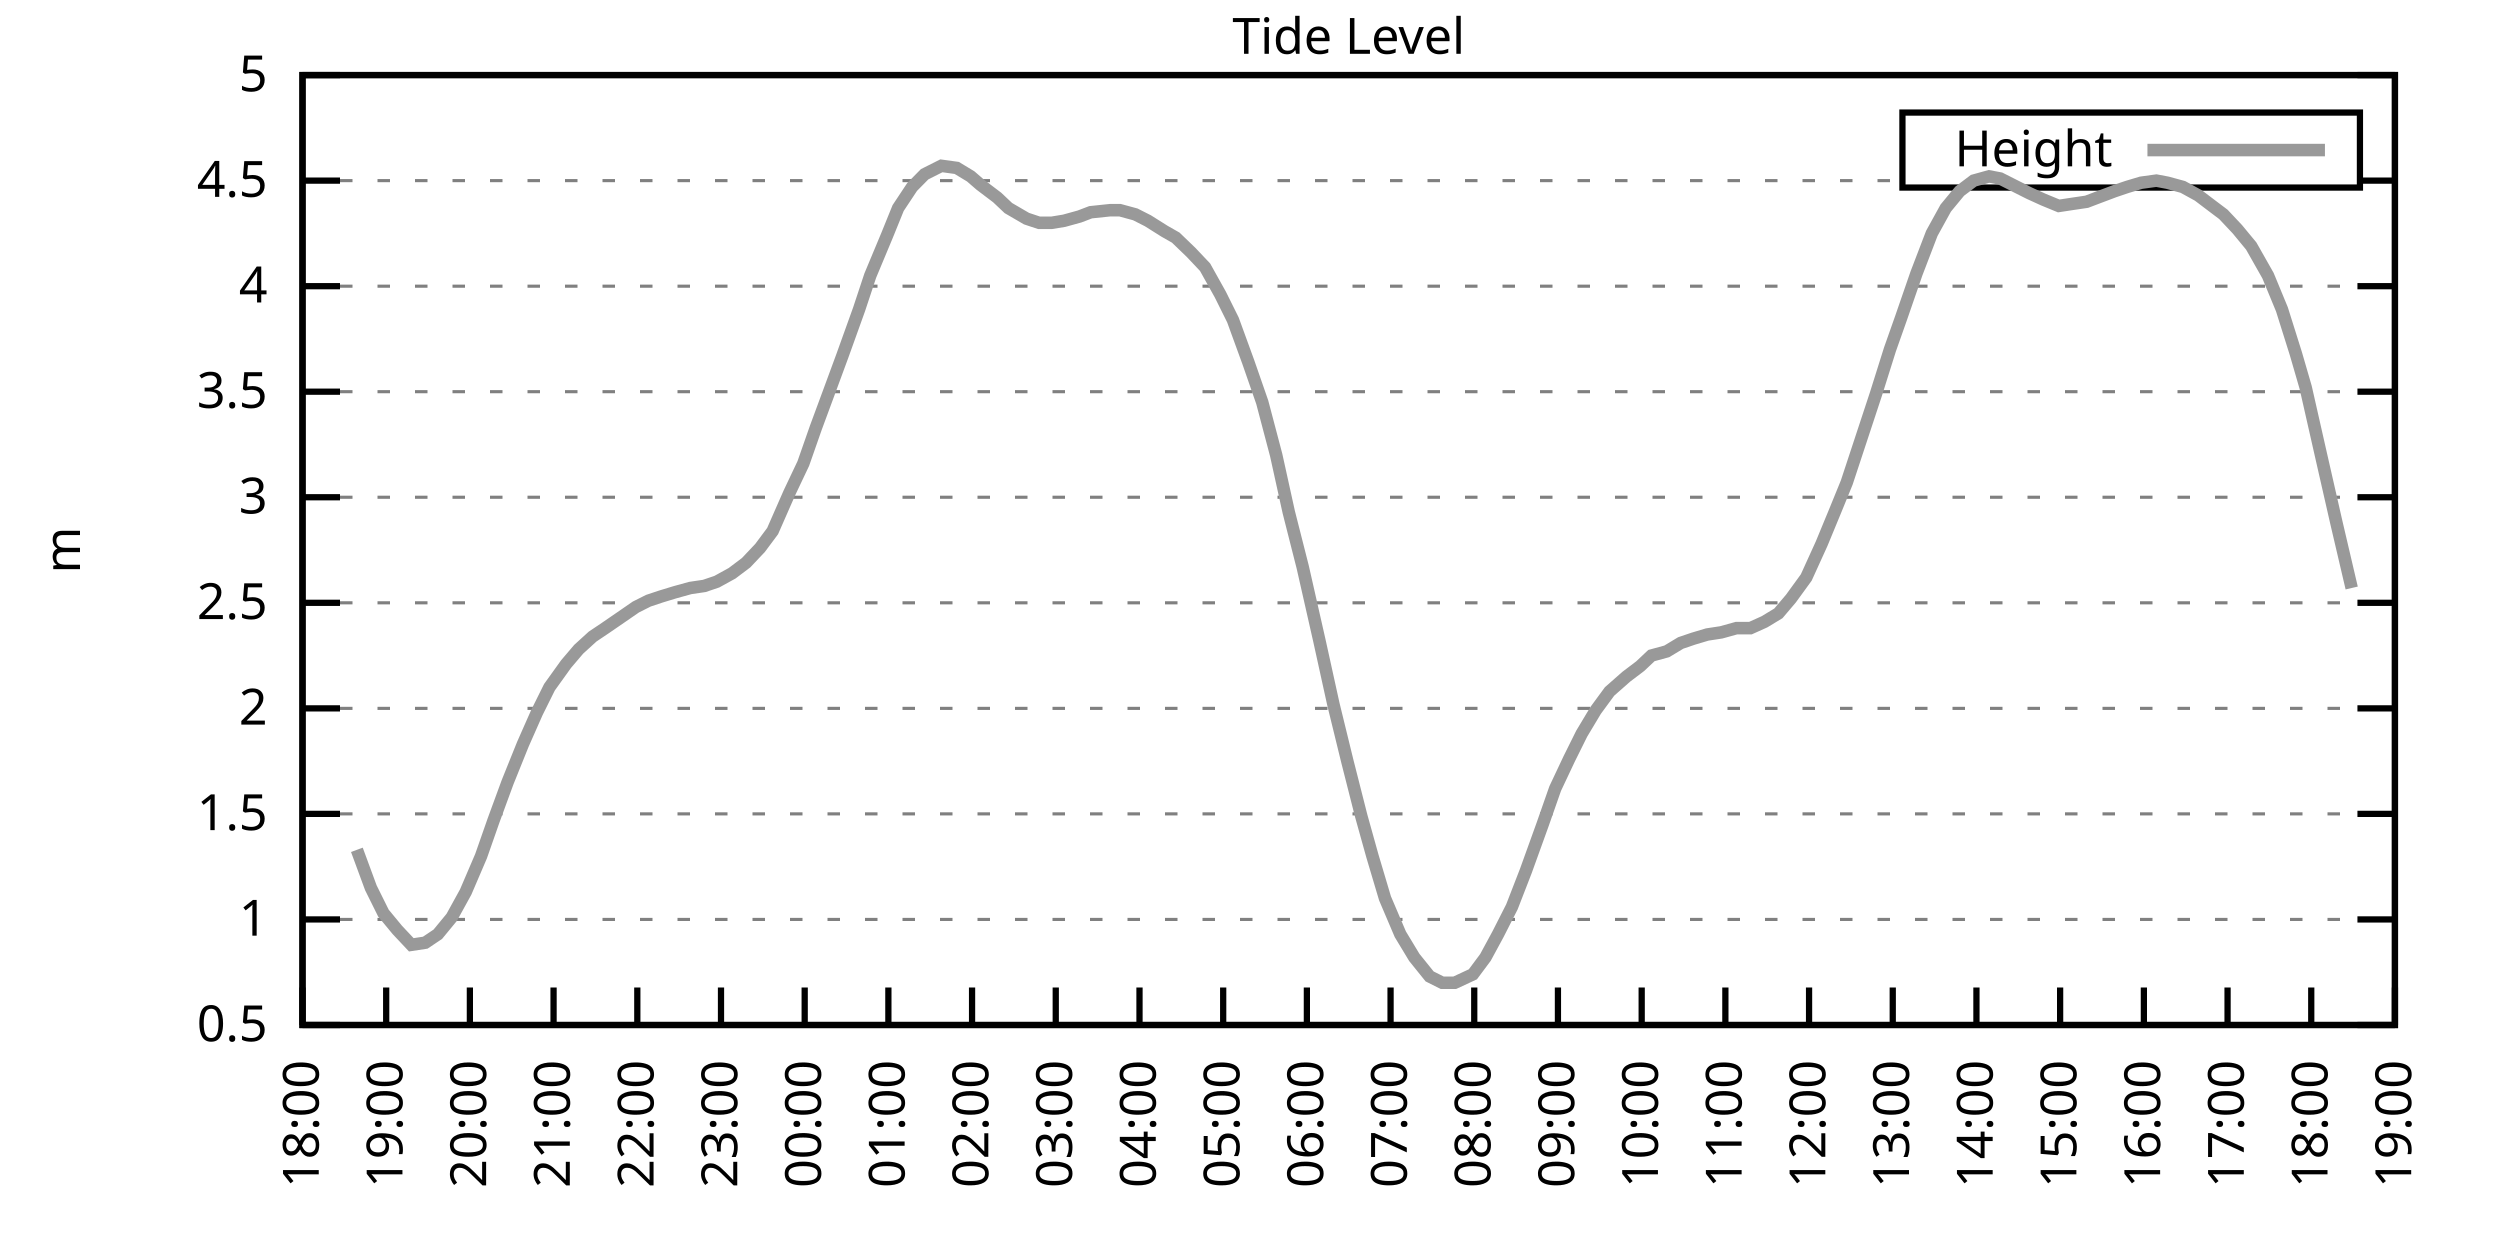
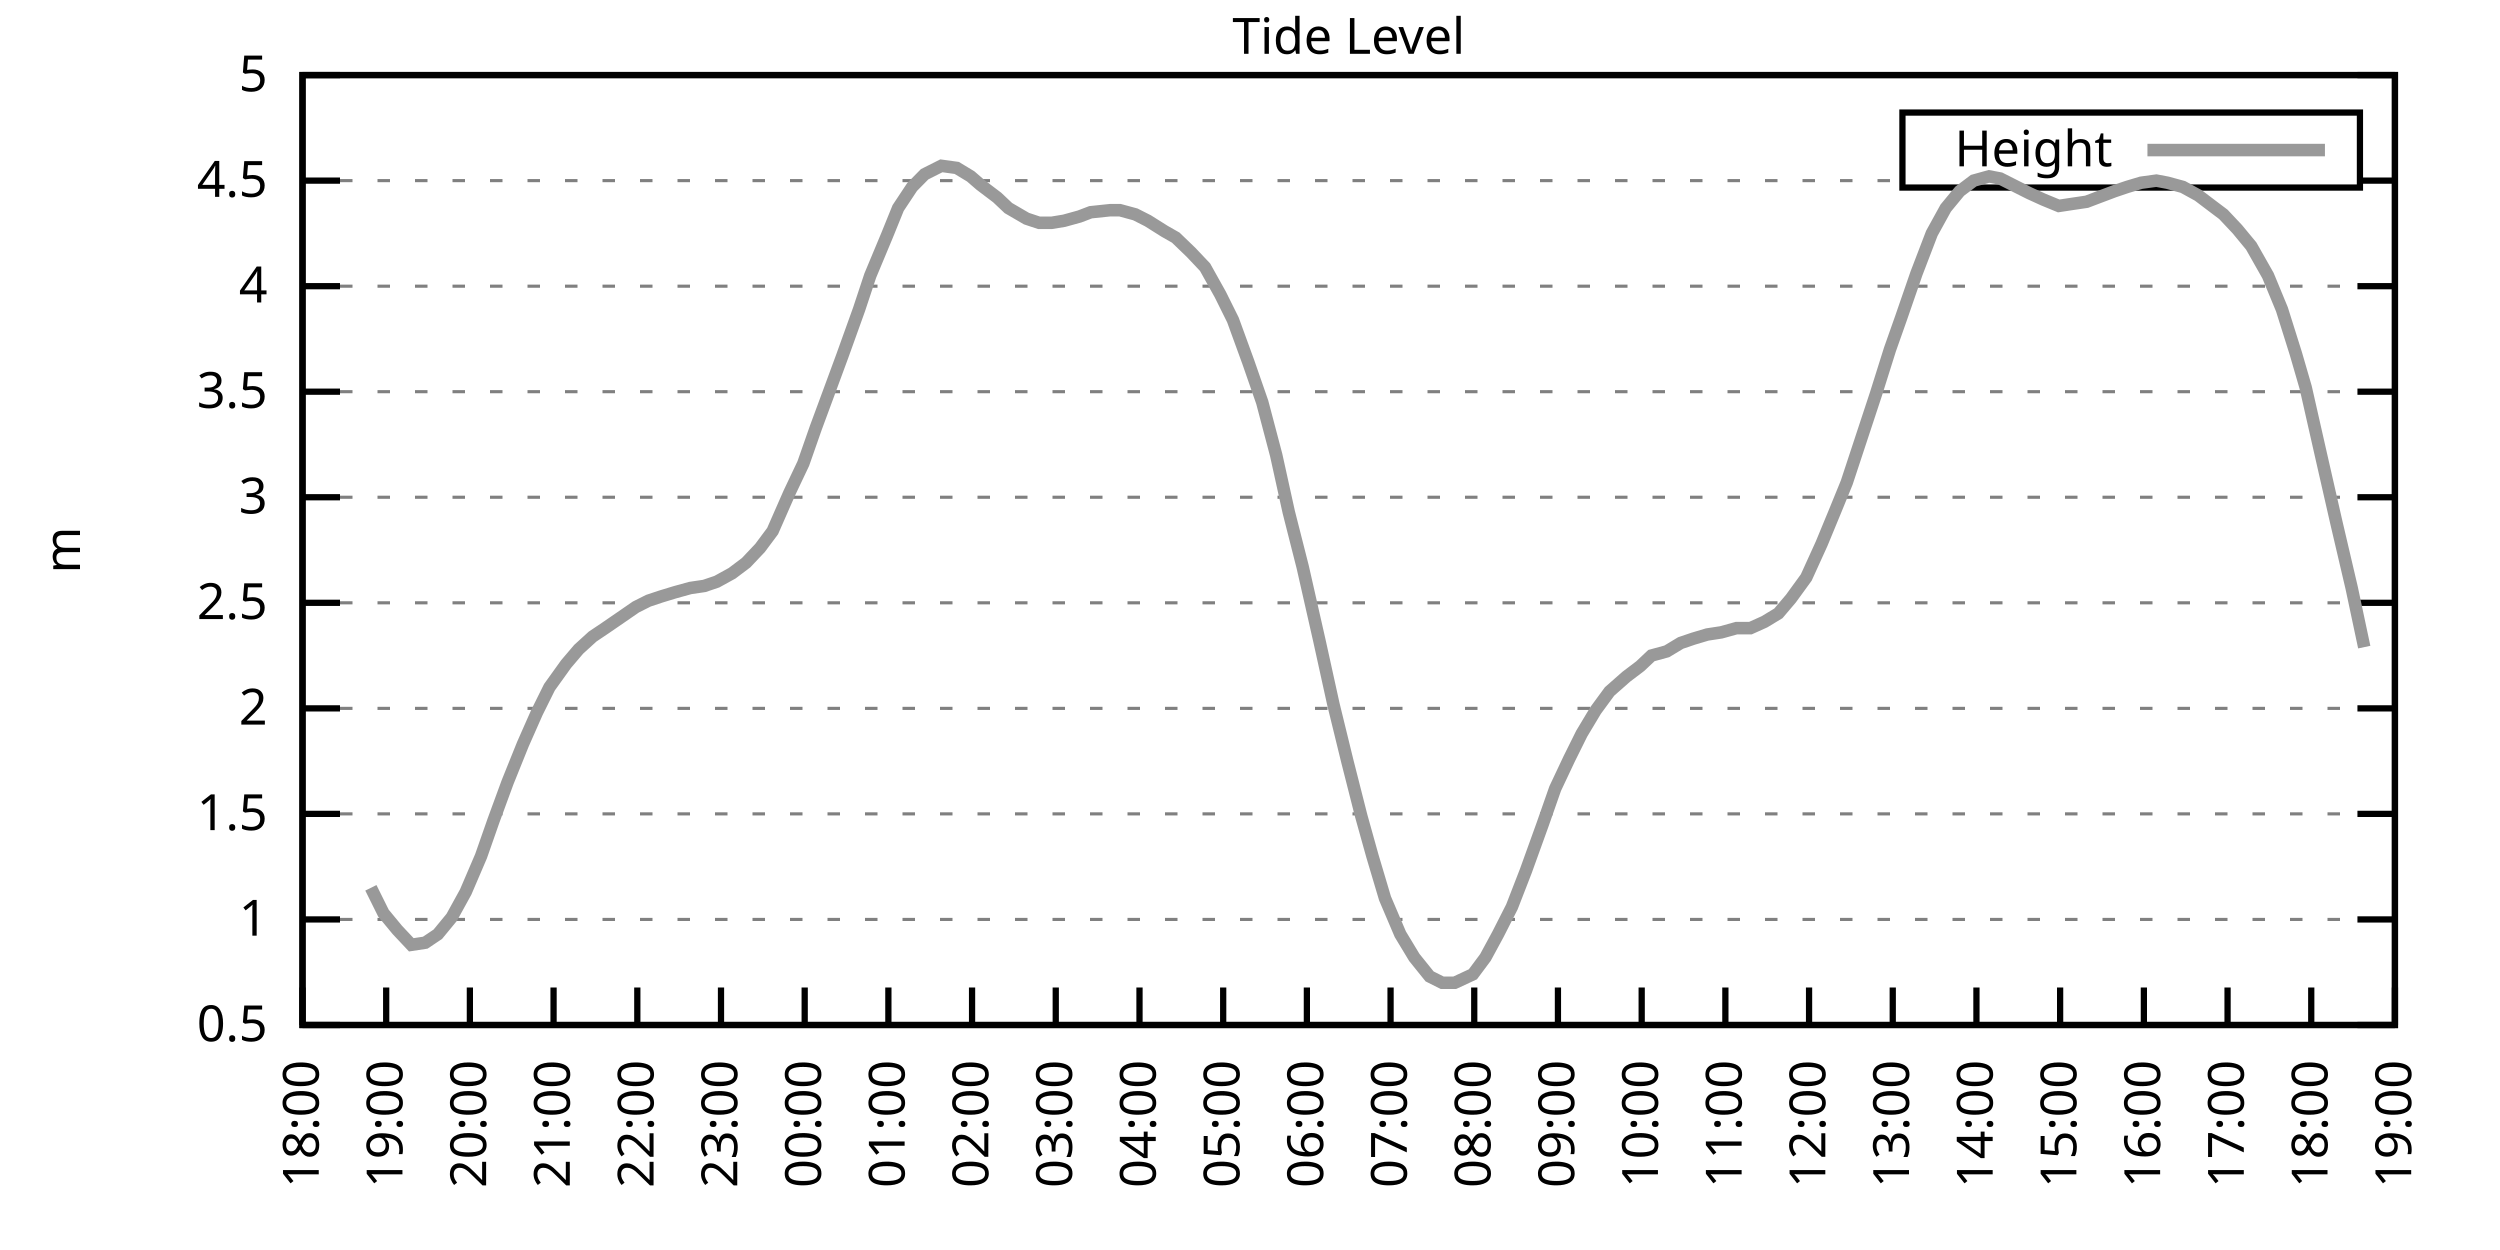
<svg xmlns="http://www.w3.org/2000/svg" xmlns:xlink="http://www.w3.org/1999/xlink" width="400" height="200" viewBox="0 0 400 200">
  <g id="gnuplot_canvas">
    <rect x="0" y="0" width="400" height="200" fill="none" />
    <defs>
      <circle id="gpDot" r="0.5" stroke-width="0.5" stroke="currentColor" />
      <path id="gpPt0" stroke-width="0.333" stroke="currentColor" d="M-1,0 h2 M0,-1 v2" />
      <path id="gpPt1" stroke-width="0.333" stroke="currentColor" d="M-1,-1 L1,1 M1,-1 L-1,1" />
      <path id="gpPt2" stroke-width="0.333" stroke="currentColor" d="M-1,0 L1,0 M0,-1 L0,1 M-1,-1 L1,1 M-1,1 L1,-1" />
      <rect id="gpPt3" stroke-width="0.333" stroke="currentColor" x="-1" y="-1" width="2" height="2" />
      <rect id="gpPt4" stroke-width="0.333" stroke="currentColor" fill="currentColor" x="-1" y="-1" width="2" height="2" />
      <circle id="gpPt5" stroke-width="0.333" stroke="currentColor" cx="0" cy="0" r="1" />
      <use xlink:href="#gpPt5" id="gpPt6" fill="currentColor" stroke="none" />
      <path id="gpPt7" stroke-width="0.333" stroke="currentColor" d="M0,-1.33 L-1.33,0.67 L1.33,0.67 z" />
      <use xlink:href="#gpPt7" id="gpPt8" fill="currentColor" stroke="none" />
      <use xlink:href="#gpPt7" id="gpPt9" stroke="currentColor" transform="rotate(180)" />
      <use xlink:href="#gpPt9" id="gpPt10" fill="currentColor" stroke="none" />
      <use xlink:href="#gpPt3" id="gpPt11" stroke="currentColor" transform="rotate(45)" />
      <use xlink:href="#gpPt11" id="gpPt12" fill="currentColor" stroke="none" />
      <path id="gpPt13" stroke-width="0.333" stroke="currentColor" d="M0,1.330 L1.265,0.411 L0.782,-1.067 L-0.782,-1.076 L-1.265,0.411 z" />
      <use xlink:href="#gpPt13" id="gpPt14" fill="currentColor" stroke="none" />
      <filter id="textbox" filterUnits="objectBoundingBox" x="0" y="0" height="1" width="1">
        <feFlood flood-color="white" flood-opacity="1" result="bgnd" />
        <feComposite in="SourceGraphic" in2="bgnd" operator="atop" />
      </filter>
      <filter id="greybox" filterUnits="objectBoundingBox" x="0" y="0" height="1" width="1">
        <feFlood flood-color="lightgrey" flood-opacity="1" result="grey" />
        <feComposite in="SourceGraphic" in2="grey" operator="atop" />
      </filter>
    </defs>
    <g fill="none" color="white" stroke="currentColor" stroke-width="1.00" stroke-linecap="butt" stroke-linejoin="miter">
</g>
    <g fill="none" color="black" stroke="currentColor" stroke-width="1.00" stroke-linecap="butt" stroke-linejoin="miter">
      <g stroke="none" shape-rendering="crispEdges">
        <polygon fill="rgb(255, 255, 255)" points="48.40,164.00 383.18,164.00 383.18,12.02 48.40,12.02 " />
      </g>
    </g>
    <g fill="none" color="black" stroke="currentColor" stroke-width="1.00" stroke-linecap="butt" stroke-linejoin="miter">
</g>
    <g fill="none" color="black" stroke="black" stroke-width="0.50" stroke-linecap="butt" stroke-linejoin="miter">
</g>
    <g fill="none" color="gray" stroke="currentColor" stroke-width="0.50" stroke-linecap="butt" stroke-linejoin="miter">
      <path stroke="gray" stroke-dasharray="2,4" class="gridline" d="M48.40,164.00 L383.19,164.00  " />
    </g>
    <g fill="none" color="gray" stroke="gray" stroke-width="1.00" stroke-linecap="butt" stroke-linejoin="miter">
</g>
    <g fill="none" color="black" stroke="currentColor" stroke-width="1.00" stroke-linecap="butt" stroke-linejoin="miter">
      <path stroke="black" d="M48.40,164.00 L54.40,164.00 M383.19,164.00 L377.19,164.00  " />
      <g transform="translate(42.80,166.60)" stroke="none" fill="black" font-family="Sans" font-size="8.00" text-anchor="end">
        <text>
          <tspan font-family="Sans"> 0.5</tspan>
        </text>
      </g>
    </g>
    <g fill="none" color="black" stroke="currentColor" stroke-width="1.00" stroke-linecap="butt" stroke-linejoin="miter">
</g>
    <g fill="none" color="black" stroke="black" stroke-width="0.50" stroke-linecap="butt" stroke-linejoin="miter">
</g>
    <g fill="none" color="gray" stroke="currentColor" stroke-width="0.50" stroke-linecap="butt" stroke-linejoin="miter">
      <path stroke="gray" stroke-dasharray="2,4" class="gridline" d="M48.40,147.11 L383.19,147.11  " />
    </g>
    <g fill="none" color="gray" stroke="gray" stroke-width="1.00" stroke-linecap="butt" stroke-linejoin="miter">
</g>
    <g fill="none" color="black" stroke="currentColor" stroke-width="1.00" stroke-linecap="butt" stroke-linejoin="miter">
      <path stroke="black" d="M48.40,147.11 L54.40,147.11 M383.19,147.11 L377.19,147.11  " />
      <g transform="translate(42.80,149.71)" stroke="none" fill="black" font-family="Sans" font-size="8.00" text-anchor="end">
        <text>
          <tspan font-family="Sans"> 1</tspan>
        </text>
      </g>
    </g>
    <g fill="none" color="black" stroke="currentColor" stroke-width="1.00" stroke-linecap="butt" stroke-linejoin="miter">
</g>
    <g fill="none" color="black" stroke="black" stroke-width="0.50" stroke-linecap="butt" stroke-linejoin="miter">
</g>
    <g fill="none" color="gray" stroke="currentColor" stroke-width="0.50" stroke-linecap="butt" stroke-linejoin="miter">
      <path stroke="gray" stroke-dasharray="2,4" class="gridline" d="M48.40,130.22 L383.19,130.22  " />
    </g>
    <g fill="none" color="gray" stroke="gray" stroke-width="1.00" stroke-linecap="butt" stroke-linejoin="miter">
</g>
    <g fill="none" color="black" stroke="currentColor" stroke-width="1.00" stroke-linecap="butt" stroke-linejoin="miter">
      <path stroke="black" d="M48.40,130.22 L54.40,130.22 M383.19,130.22 L377.19,130.22  " />
      <g transform="translate(42.80,132.82)" stroke="none" fill="black" font-family="Sans" font-size="8.00" text-anchor="end">
        <text>
          <tspan font-family="Sans"> 1.5</tspan>
        </text>
      </g>
    </g>
    <g fill="none" color="black" stroke="currentColor" stroke-width="1.00" stroke-linecap="butt" stroke-linejoin="miter">
</g>
    <g fill="none" color="black" stroke="black" stroke-width="0.50" stroke-linecap="butt" stroke-linejoin="miter">
</g>
    <g fill="none" color="gray" stroke="currentColor" stroke-width="0.50" stroke-linecap="butt" stroke-linejoin="miter">
      <path stroke="gray" stroke-dasharray="2,4" class="gridline" d="M48.40,113.34 L383.19,113.34  " />
    </g>
    <g fill="none" color="gray" stroke="gray" stroke-width="1.00" stroke-linecap="butt" stroke-linejoin="miter">
</g>
    <g fill="none" color="black" stroke="currentColor" stroke-width="1.00" stroke-linecap="butt" stroke-linejoin="miter">
      <path stroke="black" d="M48.40,113.34 L54.40,113.34 M383.19,113.34 L377.19,113.34  " />
      <g transform="translate(42.80,115.94)" stroke="none" fill="black" font-family="Sans" font-size="8.00" text-anchor="end">
        <text>
          <tspan font-family="Sans"> 2</tspan>
        </text>
      </g>
    </g>
    <g fill="none" color="black" stroke="currentColor" stroke-width="1.00" stroke-linecap="butt" stroke-linejoin="miter">
</g>
    <g fill="none" color="black" stroke="black" stroke-width="0.50" stroke-linecap="butt" stroke-linejoin="miter">
</g>
    <g fill="none" color="gray" stroke="currentColor" stroke-width="0.50" stroke-linecap="butt" stroke-linejoin="miter">
      <path stroke="gray" stroke-dasharray="2,4" class="gridline" d="M48.40,96.45 L383.19,96.45  " />
    </g>
    <g fill="none" color="gray" stroke="gray" stroke-width="1.00" stroke-linecap="butt" stroke-linejoin="miter">
</g>
    <g fill="none" color="black" stroke="currentColor" stroke-width="1.00" stroke-linecap="butt" stroke-linejoin="miter">
      <path stroke="black" d="M48.40,96.45 L54.40,96.45 M383.19,96.45 L377.19,96.45  " />
      <g transform="translate(42.80,99.05)" stroke="none" fill="black" font-family="Sans" font-size="8.00" text-anchor="end">
        <text>
          <tspan font-family="Sans"> 2.5</tspan>
        </text>
      </g>
    </g>
    <g fill="none" color="black" stroke="currentColor" stroke-width="1.00" stroke-linecap="butt" stroke-linejoin="miter">
</g>
    <g fill="none" color="black" stroke="black" stroke-width="0.50" stroke-linecap="butt" stroke-linejoin="miter">
</g>
    <g fill="none" color="gray" stroke="currentColor" stroke-width="0.50" stroke-linecap="butt" stroke-linejoin="miter">
      <path stroke="gray" stroke-dasharray="2,4" class="gridline" d="M48.40,79.56 L383.19,79.56  " />
    </g>
    <g fill="none" color="gray" stroke="gray" stroke-width="1.00" stroke-linecap="butt" stroke-linejoin="miter">
</g>
    <g fill="none" color="black" stroke="currentColor" stroke-width="1.00" stroke-linecap="butt" stroke-linejoin="miter">
      <path stroke="black" d="M48.40,79.56 L54.40,79.56 M383.19,79.56 L377.19,79.56  " />
      <g transform="translate(42.80,82.16)" stroke="none" fill="black" font-family="Sans" font-size="8.00" text-anchor="end">
        <text>
          <tspan font-family="Sans"> 3</tspan>
        </text>
      </g>
    </g>
    <g fill="none" color="black" stroke="currentColor" stroke-width="1.00" stroke-linecap="butt" stroke-linejoin="miter">
</g>
    <g fill="none" color="black" stroke="black" stroke-width="0.50" stroke-linecap="butt" stroke-linejoin="miter">
</g>
    <g fill="none" color="gray" stroke="currentColor" stroke-width="0.50" stroke-linecap="butt" stroke-linejoin="miter">
      <path stroke="gray" stroke-dasharray="2,4" class="gridline" d="M48.40,62.67 L383.19,62.67  " />
    </g>
    <g fill="none" color="gray" stroke="gray" stroke-width="1.00" stroke-linecap="butt" stroke-linejoin="miter">
</g>
    <g fill="none" color="black" stroke="currentColor" stroke-width="1.00" stroke-linecap="butt" stroke-linejoin="miter">
      <path stroke="black" d="M48.40,62.67 L54.40,62.67 M383.19,62.67 L377.19,62.67  " />
      <g transform="translate(42.80,65.27)" stroke="none" fill="black" font-family="Sans" font-size="8.00" text-anchor="end">
        <text>
          <tspan font-family="Sans"> 3.5</tspan>
        </text>
      </g>
    </g>
    <g fill="none" color="black" stroke="currentColor" stroke-width="1.00" stroke-linecap="butt" stroke-linejoin="miter">
</g>
    <g fill="none" color="black" stroke="black" stroke-width="0.50" stroke-linecap="butt" stroke-linejoin="miter">
</g>
    <g fill="none" color="gray" stroke="currentColor" stroke-width="0.50" stroke-linecap="butt" stroke-linejoin="miter">
      <path stroke="gray" stroke-dasharray="2,4" class="gridline" d="M48.40,45.79 L383.19,45.79  " />
    </g>
    <g fill="none" color="gray" stroke="gray" stroke-width="1.00" stroke-linecap="butt" stroke-linejoin="miter">
</g>
    <g fill="none" color="black" stroke="currentColor" stroke-width="1.00" stroke-linecap="butt" stroke-linejoin="miter">
      <path stroke="black" d="M48.40,45.79 L54.40,45.79 M383.19,45.79 L377.19,45.79  " />
      <g transform="translate(42.80,48.39)" stroke="none" fill="black" font-family="Sans" font-size="8.00" text-anchor="end">
        <text>
          <tspan font-family="Sans"> 4</tspan>
        </text>
      </g>
    </g>
    <g fill="none" color="black" stroke="currentColor" stroke-width="1.00" stroke-linecap="butt" stroke-linejoin="miter">
</g>
    <g fill="none" color="black" stroke="black" stroke-width="0.50" stroke-linecap="butt" stroke-linejoin="miter">
</g>
    <g fill="none" color="gray" stroke="currentColor" stroke-width="0.50" stroke-linecap="butt" stroke-linejoin="miter">
      <path stroke="gray" stroke-dasharray="2,4" class="gridline" d="M48.40,28.90 L304.39,28.90 M377.59,28.90 L383.19,28.90  " />
    </g>
    <g fill="none" color="gray" stroke="gray" stroke-width="1.00" stroke-linecap="butt" stroke-linejoin="miter">
</g>
    <g fill="none" color="black" stroke="currentColor" stroke-width="1.00" stroke-linecap="butt" stroke-linejoin="miter">
      <path stroke="black" d="M48.40,28.90 L54.40,28.90 M383.19,28.90 L377.19,28.90  " />
      <g transform="translate(42.80,31.50)" stroke="none" fill="black" font-family="Sans" font-size="8.00" text-anchor="end">
        <text>
          <tspan font-family="Sans"> 4.5</tspan>
        </text>
      </g>
    </g>
    <g fill="none" color="black" stroke="currentColor" stroke-width="1.00" stroke-linecap="butt" stroke-linejoin="miter">
</g>
    <g fill="none" color="black" stroke="black" stroke-width="0.50" stroke-linecap="butt" stroke-linejoin="miter">
</g>
    <g fill="none" color="gray" stroke="currentColor" stroke-width="0.50" stroke-linecap="butt" stroke-linejoin="miter">
      <path stroke="gray" stroke-dasharray="2,4" class="gridline" d="M48.40,12.01 L383.19,12.01  " />
    </g>
    <g fill="none" color="gray" stroke="gray" stroke-width="1.00" stroke-linecap="butt" stroke-linejoin="miter">
</g>
    <g fill="none" color="black" stroke="currentColor" stroke-width="1.00" stroke-linecap="butt" stroke-linejoin="miter">
      <path stroke="black" d="M48.40,12.01 L54.40,12.01 M383.19,12.01 L377.19,12.01  " />
      <g transform="translate(42.80,14.61)" stroke="none" fill="black" font-family="Sans" font-size="8.00" text-anchor="end">
        <text>
          <tspan font-family="Sans"> 5</tspan>
        </text>
      </g>
    </g>
    <g fill="none" color="black" stroke="currentColor" stroke-width="1.00" stroke-linecap="butt" stroke-linejoin="miter">
      <path stroke="black" d="M48.40,164.00 L48.40,158.00  " />
      <g transform="translate(51.00,169.60) rotate(270.00)" stroke="none" fill="black" font-family="Sans" font-size="8.00" text-anchor="end">
        <text>
          <tspan font-family="Sans">18:00</tspan>
        </text>
      </g>
    </g>
    <g fill="none" color="black" stroke="currentColor" stroke-width="1.00" stroke-linecap="butt" stroke-linejoin="miter">
      <path stroke="black" d="M61.79,164.00 L61.79,158.00  " />
      <g transform="translate(64.39,169.60) rotate(270.00)" stroke="none" fill="black" font-family="Sans" font-size="8.00" text-anchor="end">
        <text>
          <tspan font-family="Sans">19:00</tspan>
        </text>
      </g>
    </g>
    <g fill="none" color="black" stroke="currentColor" stroke-width="1.00" stroke-linecap="butt" stroke-linejoin="miter">
      <path stroke="black" d="M75.18,164.00 L75.18,158.00  " />
      <g transform="translate(77.78,169.60) rotate(270.00)" stroke="none" fill="black" font-family="Sans" font-size="8.00" text-anchor="end">
        <text>
          <tspan font-family="Sans">20:00</tspan>
        </text>
      </g>
    </g>
    <g fill="none" color="black" stroke="currentColor" stroke-width="1.00" stroke-linecap="butt" stroke-linejoin="miter">
      <path stroke="black" d="M88.57,164.00 L88.57,158.00  " />
      <g transform="translate(91.17,169.60) rotate(270.00)" stroke="none" fill="black" font-family="Sans" font-size="8.00" text-anchor="end">
        <text>
          <tspan font-family="Sans">21:00</tspan>
        </text>
      </g>
    </g>
    <g fill="none" color="black" stroke="currentColor" stroke-width="1.00" stroke-linecap="butt" stroke-linejoin="miter">
      <path stroke="black" d="M101.97,164.00 L101.97,158.00  " />
      <g transform="translate(104.57,169.60) rotate(270.00)" stroke="none" fill="black" font-family="Sans" font-size="8.00" text-anchor="end">
        <text>
          <tspan font-family="Sans">22:00</tspan>
        </text>
      </g>
    </g>
    <g fill="none" color="black" stroke="currentColor" stroke-width="1.00" stroke-linecap="butt" stroke-linejoin="miter">
      <path stroke="black" d="M115.36,164.00 L115.36,158.00  " />
      <g transform="translate(117.96,169.60) rotate(270.00)" stroke="none" fill="black" font-family="Sans" font-size="8.00" text-anchor="end">
        <text>
          <tspan font-family="Sans">23:00</tspan>
        </text>
      </g>
    </g>
    <g fill="none" color="black" stroke="currentColor" stroke-width="1.00" stroke-linecap="butt" stroke-linejoin="miter">
      <path stroke="black" d="M128.75,164.00 L128.75,158.00  " />
      <g transform="translate(131.35,169.60) rotate(270.00)" stroke="none" fill="black" font-family="Sans" font-size="8.00" text-anchor="end">
        <text>
          <tspan font-family="Sans">00:00</tspan>
        </text>
      </g>
    </g>
    <g fill="none" color="black" stroke="currentColor" stroke-width="1.00" stroke-linecap="butt" stroke-linejoin="miter">
      <path stroke="black" d="M142.14,164.00 L142.14,158.00  " />
      <g transform="translate(144.74,169.60) rotate(270.00)" stroke="none" fill="black" font-family="Sans" font-size="8.00" text-anchor="end">
        <text>
          <tspan font-family="Sans">01:00</tspan>
        </text>
      </g>
    </g>
    <g fill="none" color="black" stroke="currentColor" stroke-width="1.00" stroke-linecap="butt" stroke-linejoin="miter">
      <path stroke="black" d="M155.53,164.00 L155.53,158.00  " />
      <g transform="translate(158.13,169.60) rotate(270.00)" stroke="none" fill="black" font-family="Sans" font-size="8.00" text-anchor="end">
        <text>
          <tspan font-family="Sans">02:00</tspan>
        </text>
      </g>
    </g>
    <g fill="none" color="black" stroke="currentColor" stroke-width="1.00" stroke-linecap="butt" stroke-linejoin="miter">
      <path stroke="black" d="M168.92,164.00 L168.92,158.00  " />
      <g transform="translate(171.52,169.60) rotate(270.00)" stroke="none" fill="black" font-family="Sans" font-size="8.00" text-anchor="end">
        <text>
          <tspan font-family="Sans">03:00</tspan>
        </text>
      </g>
    </g>
    <g fill="none" color="black" stroke="currentColor" stroke-width="1.00" stroke-linecap="butt" stroke-linejoin="miter">
      <path stroke="black" d="M182.32,164.00 L182.32,158.00  " />
      <g transform="translate(184.92,169.60) rotate(270.00)" stroke="none" fill="black" font-family="Sans" font-size="8.00" text-anchor="end">
        <text>
          <tspan font-family="Sans">04:00</tspan>
        </text>
      </g>
    </g>
    <g fill="none" color="black" stroke="currentColor" stroke-width="1.00" stroke-linecap="butt" stroke-linejoin="miter">
      <path stroke="black" d="M195.71,164.00 L195.71,158.00  " />
      <g transform="translate(198.31,169.60) rotate(270.00)" stroke="none" fill="black" font-family="Sans" font-size="8.00" text-anchor="end">
        <text>
          <tspan font-family="Sans">05:00</tspan>
        </text>
      </g>
    </g>
    <g fill="none" color="black" stroke="currentColor" stroke-width="1.00" stroke-linecap="butt" stroke-linejoin="miter">
      <path stroke="black" d="M209.10,164.00 L209.10,158.00  " />
      <g transform="translate(211.70,169.60) rotate(270.00)" stroke="none" fill="black" font-family="Sans" font-size="8.00" text-anchor="end">
        <text>
          <tspan font-family="Sans">06:00</tspan>
        </text>
      </g>
    </g>
    <g fill="none" color="black" stroke="currentColor" stroke-width="1.00" stroke-linecap="butt" stroke-linejoin="miter">
      <path stroke="black" d="M222.49,164.00 L222.49,158.00  " />
      <g transform="translate(225.09,169.60) rotate(270.00)" stroke="none" fill="black" font-family="Sans" font-size="8.00" text-anchor="end">
        <text>
          <tspan font-family="Sans">07:00</tspan>
        </text>
      </g>
    </g>
    <g fill="none" color="black" stroke="currentColor" stroke-width="1.00" stroke-linecap="butt" stroke-linejoin="miter">
      <path stroke="black" d="M235.88,164.00 L235.88,158.00  " />
      <g transform="translate(238.48,169.60) rotate(270.00)" stroke="none" fill="black" font-family="Sans" font-size="8.00" text-anchor="end">
        <text>
          <tspan font-family="Sans">08:00</tspan>
        </text>
      </g>
    </g>
    <g fill="none" color="black" stroke="currentColor" stroke-width="1.00" stroke-linecap="butt" stroke-linejoin="miter">
      <path stroke="black" d="M249.27,164.00 L249.27,158.00  " />
      <g transform="translate(251.87,169.60) rotate(270.00)" stroke="none" fill="black" font-family="Sans" font-size="8.00" text-anchor="end">
        <text>
          <tspan font-family="Sans">09:00</tspan>
        </text>
      </g>
    </g>
    <g fill="none" color="black" stroke="currentColor" stroke-width="1.00" stroke-linecap="butt" stroke-linejoin="miter">
      <path stroke="black" d="M262.67,164.00 L262.67,158.00  " />
      <g transform="translate(265.27,169.60) rotate(270.00)" stroke="none" fill="black" font-family="Sans" font-size="8.00" text-anchor="end">
        <text>
          <tspan font-family="Sans">10:00</tspan>
        </text>
      </g>
    </g>
    <g fill="none" color="black" stroke="currentColor" stroke-width="1.00" stroke-linecap="butt" stroke-linejoin="miter">
      <path stroke="black" d="M276.06,164.00 L276.06,158.00  " />
      <g transform="translate(278.66,169.60) rotate(270.00)" stroke="none" fill="black" font-family="Sans" font-size="8.00" text-anchor="end">
        <text>
          <tspan font-family="Sans">11:00</tspan>
        </text>
      </g>
    </g>
    <g fill="none" color="black" stroke="currentColor" stroke-width="1.00" stroke-linecap="butt" stroke-linejoin="miter">
      <path stroke="black" d="M289.45,164.00 L289.45,158.00  " />
      <g transform="translate(292.05,169.60) rotate(270.00)" stroke="none" fill="black" font-family="Sans" font-size="8.00" text-anchor="end">
        <text>
          <tspan font-family="Sans">12:00</tspan>
        </text>
      </g>
    </g>
    <g fill="none" color="black" stroke="currentColor" stroke-width="1.00" stroke-linecap="butt" stroke-linejoin="miter">
      <path stroke="black" d="M302.84,164.00 L302.84,158.00  " />
      <g transform="translate(305.44,169.60) rotate(270.00)" stroke="none" fill="black" font-family="Sans" font-size="8.00" text-anchor="end">
        <text>
          <tspan font-family="Sans">13:00</tspan>
        </text>
      </g>
    </g>
    <g fill="none" color="black" stroke="currentColor" stroke-width="1.00" stroke-linecap="butt" stroke-linejoin="miter">
      <path stroke="black" d="M316.23,164.00 L316.23,158.00  " />
      <g transform="translate(318.83,169.60) rotate(270.00)" stroke="none" fill="black" font-family="Sans" font-size="8.00" text-anchor="end">
        <text>
          <tspan font-family="Sans">14:00</tspan>
        </text>
      </g>
    </g>
    <g fill="none" color="black" stroke="currentColor" stroke-width="1.00" stroke-linecap="butt" stroke-linejoin="miter">
      <path stroke="black" d="M329.62,164.00 L329.62,158.00  " />
      <g transform="translate(332.22,169.60) rotate(270.00)" stroke="none" fill="black" font-family="Sans" font-size="8.00" text-anchor="end">
        <text>
          <tspan font-family="Sans">15:00</tspan>
        </text>
      </g>
    </g>
    <g fill="none" color="black" stroke="currentColor" stroke-width="1.00" stroke-linecap="butt" stroke-linejoin="miter">
      <path stroke="black" d="M343.02,164.00 L343.02,158.00  " />
      <g transform="translate(345.62,169.60) rotate(270.00)" stroke="none" fill="black" font-family="Sans" font-size="8.00" text-anchor="end">
        <text>
          <tspan font-family="Sans">16:00</tspan>
        </text>
      </g>
    </g>
    <g fill="none" color="black" stroke="currentColor" stroke-width="1.00" stroke-linecap="butt" stroke-linejoin="miter">
      <path stroke="black" d="M356.41,164.00 L356.41,158.00  " />
      <g transform="translate(359.01,169.60) rotate(270.00)" stroke="none" fill="black" font-family="Sans" font-size="8.00" text-anchor="end">
        <text>
          <tspan font-family="Sans">17:00</tspan>
        </text>
      </g>
    </g>
    <g fill="none" color="black" stroke="currentColor" stroke-width="1.00" stroke-linecap="butt" stroke-linejoin="miter">
      <path stroke="black" d="M369.80,164.00 L369.80,158.00  " />
      <g transform="translate(372.40,169.60) rotate(270.00)" stroke="none" fill="black" font-family="Sans" font-size="8.00" text-anchor="end">
        <text>
          <tspan font-family="Sans">18:00</tspan>
        </text>
      </g>
    </g>
    <g fill="none" color="black" stroke="currentColor" stroke-width="1.00" stroke-linecap="butt" stroke-linejoin="miter">
      <path stroke="black" d="M383.19,164.00 L383.19,158.00  " />
      <g transform="translate(385.79,169.60) rotate(270.00)" stroke="none" fill="black" font-family="Sans" font-size="8.00" text-anchor="end">
        <text>
          <tspan font-family="Sans">19:00</tspan>
        </text>
      </g>
    </g>
    <g fill="none" color="black" stroke="currentColor" stroke-width="1.00" stroke-linecap="butt" stroke-linejoin="miter">
</g>
    <g fill="none" color="black" stroke="currentColor" stroke-width="1.00" stroke-linecap="butt" stroke-linejoin="miter">
      <path stroke="black" d="M48.40,12.01 L48.40,164.00 L383.19,164.00 L383.19,12.01 L48.40,12.01 Z  " />
    </g>
    <g fill="none" color="black" stroke="currentColor" stroke-width="1.00" stroke-linecap="butt" stroke-linejoin="miter">
</g>
    <g fill="none" color="black" stroke="currentColor" stroke-width="1.00" stroke-linecap="butt" stroke-linejoin="miter">
      <path stroke="black" d="M304.39,30.01 L304.39,18.01 L377.59,18.01 L377.59,30.01 L304.39,30.01 Z  " />
    </g>
    <g id="Tide_level_plot_1">
      <g fill="none" color="white" stroke="black" stroke-width="2.00" stroke-linecap="butt" stroke-linejoin="miter">
</g>
      <g fill="none" color="black" stroke="currentColor" stroke-width="2.00" stroke-linecap="butt" stroke-linejoin="miter">
        <g transform="translate(337.99,26.61)" stroke="none" fill="black" font-family="Sans" font-size="8.00" text-anchor="end">
          <text>
            <tspan font-family="Sans">Height</tspan>
          </text>
        </g>
      </g>
      <g fill="none" color="black" stroke="currentColor" stroke-width="2.00" stroke-linecap="butt" stroke-linejoin="miter">
-         <path stroke="rgb(153, 153, 153)" d="M343.59,24.01 L371.99,24.01 M57.10,135.97 L59.34,142.05 L61.35,146.10 L63.58,148.80 L65.81,151.17 L68.04,150.83   L70.05,149.48 L72.28,146.77 L74.51,142.72 L76.97,136.98 L78.98,131.24 L81.21,125.16 L83.66,119.08 L85.90,114.01   L87.91,109.96 L90.58,106.24 L92.59,103.88 L94.82,101.85 L96.83,100.50 L99.29,98.81 L101.74,97.12 L103.75,96.11   L105.76,95.44 L107.99,94.76 L110.45,94.08 L112.68,93.75 L114.69,93.07 L117.14,91.72 L119.38,90.03 L121.61,87.67   L123.62,84.97 L126.29,78.89 L128.53,74.16 L130.54,68.42 L132.54,63.01 L134.78,56.93 L137.45,49.50 L139.24,44.10   L141.92,37.68 L143.70,33.29 L145.94,29.91 L147.94,27.88 L150.62,26.53 L153.08,26.87 L155.31,28.22 L156.87,29.57   L159.55,31.60 L161.34,33.29 L164.24,34.98 L166.25,35.65 L168.25,35.65 L170.26,35.32 L172.72,34.64 L174.50,33.96   L177.63,33.63 L179.19,33.63 L181.65,34.30 L183.66,35.32 L186.33,37.00 L188.12,38.02 L190.57,40.38 L192.81,42.75   L195.26,47.14 L197.27,51.19 L199.73,57.94 L201.96,64.36 L204.19,72.81 L206.20,81.93 L208.43,90.71 L211.11,102.53   L213.34,112.66 L215.57,121.78 L217.80,130.56 L219.59,136.98 L221.60,143.73 L224.05,149.48 L226.29,153.19 L228.74,156.23   L230.75,157.24 L232.76,157.24 L235.66,155.89 L237.67,153.19 L239.68,149.48 L241.91,145.09 L244.14,139.34 L246.82,131.91   L248.83,126.17 L251.06,121.44 L253.07,117.39 L255.30,113.67 L257.53,110.63 L260.21,108.27 L262.44,106.58 L264.23,104.89   L266.68,104.22 L268.92,102.87 L270.92,102.19 L273.16,101.52 L275.39,101.18 L277.84,100.50 L280.07,100.50 L282.31,99.49   L284.54,98.14 L286.55,95.77 L289.00,92.40 L291.46,86.99 L293.69,81.59 L295.48,77.20 L297.71,70.44 L300.16,63.01   L302.39,55.92 L304.18,50.85 L306.63,43.76 L309.09,37.34 L311.32,33.29 L313.55,30.59 L315.79,28.90 L318.24,28.22   L320.03,28.56 L322.70,29.91 L324.71,30.92 L326.95,31.94 L329.40,32.95 L331.63,32.61 L333.86,32.28 L335.65,31.60   L338.33,30.59 L340.34,29.91 L342.57,29.24 L345.02,28.90 L346.81,29.24 L349.26,29.91 L351.72,31.26 L353.95,32.95   L355.74,34.30 L357.97,36.67 L360.20,39.37 L362.88,44.10 L365.11,49.50 L367.34,56.59 L368.91,62.00 L371.36,72.81   L373.82,83.61 L376.27,94.08  " />
+         <path stroke="rgb(153, 153, 153)" d="M343.59,24.01 L371.99,24.01 M59.34,142.05 L61.35,146.10 L63.58,148.80 L65.81,151.17 L68.04,150.83 L70.05,149.48   L72.28,146.77 L74.51,142.72 L76.97,136.98 L78.98,131.24 L81.21,125.16 L83.66,119.08 L85.90,114.01 L87.91,109.96   L90.58,106.24 L92.59,103.88 L94.82,101.85 L96.83,100.50 L99.29,98.81 L101.74,97.12 L103.75,96.11 L105.76,95.44   L107.99,94.76 L110.45,94.08 L112.68,93.75 L114.69,93.07 L117.14,91.72 L119.38,90.03 L121.61,87.67 L123.62,84.97   L126.29,78.89 L128.53,74.16 L130.54,68.42 L132.54,63.01 L134.78,56.93 L137.45,49.50 L139.24,44.10 L141.92,37.68   L143.70,33.29 L145.94,29.91 L147.94,27.88 L150.62,26.53 L153.08,26.87 L155.31,28.22 L156.87,29.57 L159.55,31.60   L161.34,33.29 L164.24,34.98 L166.25,35.65 L168.25,35.65 L170.26,35.32 L172.72,34.64 L174.50,33.96 L177.63,33.63   L179.19,33.63 L181.65,34.30 L183.66,35.32 L186.33,37.00 L188.12,38.02 L190.57,40.38 L192.81,42.75 L195.26,47.14   L197.27,51.19 L199.73,57.94 L201.96,64.36 L204.19,72.81 L206.20,81.93 L208.43,90.71 L211.11,102.53 L213.34,112.66   L215.57,121.78 L217.80,130.56 L219.59,136.98 L221.60,143.73 L224.05,149.48 L226.29,153.19 L228.74,156.23 L230.75,157.24   L232.76,157.24 L235.66,155.89 L237.67,153.19 L239.68,149.48 L241.91,145.09 L244.14,139.34 L246.82,131.91 L248.83,126.17   L251.06,121.44 L253.07,117.39 L255.30,113.67 L257.53,110.63 L260.21,108.27 L262.44,106.58 L264.23,104.89 L266.68,104.22   L268.92,102.87 L270.92,102.19 L273.16,101.52 L275.39,101.18 L277.84,100.50 L280.07,100.50 L282.31,99.49 L284.54,98.14   L286.55,95.77 L289.00,92.40 L291.46,86.99 L293.69,81.59 L295.48,77.20 L297.71,70.44 L300.16,63.01 L302.39,55.92   L304.18,50.85 L306.63,43.76 L309.09,37.34 L311.32,33.29 L313.55,30.59 L315.79,28.90 L318.24,28.22 L320.03,28.56   L322.70,29.91 L324.71,30.92 L326.95,31.94 L329.40,32.95 L331.63,32.61 L333.86,32.28 L335.65,31.60 L338.33,30.59   L340.34,29.91 L342.57,29.24 L345.02,28.90 L346.81,29.24 L349.26,29.91 L351.72,31.26 L353.95,32.95 L355.74,34.30   L357.97,36.67 L360.20,39.37 L362.88,44.10 L365.11,49.50 L367.34,56.59 L368.91,62.00 L371.36,72.81 L373.82,83.61   L376.27,94.08 L378.28,103.54  " />
      </g>
    </g>
    <g fill="none" color="black" stroke="currentColor" stroke-width="2.00" stroke-linecap="butt" stroke-linejoin="miter">
</g>
    <g fill="none" color="black" stroke="black" stroke-width="1.00" stroke-linecap="butt" stroke-linejoin="miter">
</g>
    <g fill="none" color="black" stroke="currentColor" stroke-width="1.00" stroke-linecap="butt" stroke-linejoin="miter">
      <path stroke="black" d="M48.40,12.01 L48.40,164.00 L383.19,164.00 L383.19,12.01 L48.40,12.01 Z  " />
      <g transform="translate(12.80,88.01) rotate(270.00)" stroke="none" fill="black" font-family="Sans" font-size="8.00" text-anchor="middle">
        <text>
          <tspan font-family="Sans">m</tspan>
        </text>
      </g>
    </g>
    <g fill="none" color="black" stroke="currentColor" stroke-width="1.00" stroke-linecap="butt" stroke-linejoin="miter">
</g>
    <g fill="none" color="black" stroke="currentColor" stroke-width="1.00" stroke-linecap="butt" stroke-linejoin="miter">
      <g transform="translate(215.79,8.61)" stroke="none" fill="black" font-family="Sans" font-size="8.00" text-anchor="middle">
        <text>
          <tspan font-family="Sans">Tide Level</tspan>
        </text>
      </g>
    </g>
    <g fill="none" color="black" stroke="currentColor" stroke-width="1.00" stroke-linecap="butt" stroke-linejoin="miter">
</g>
  </g>
</svg>
